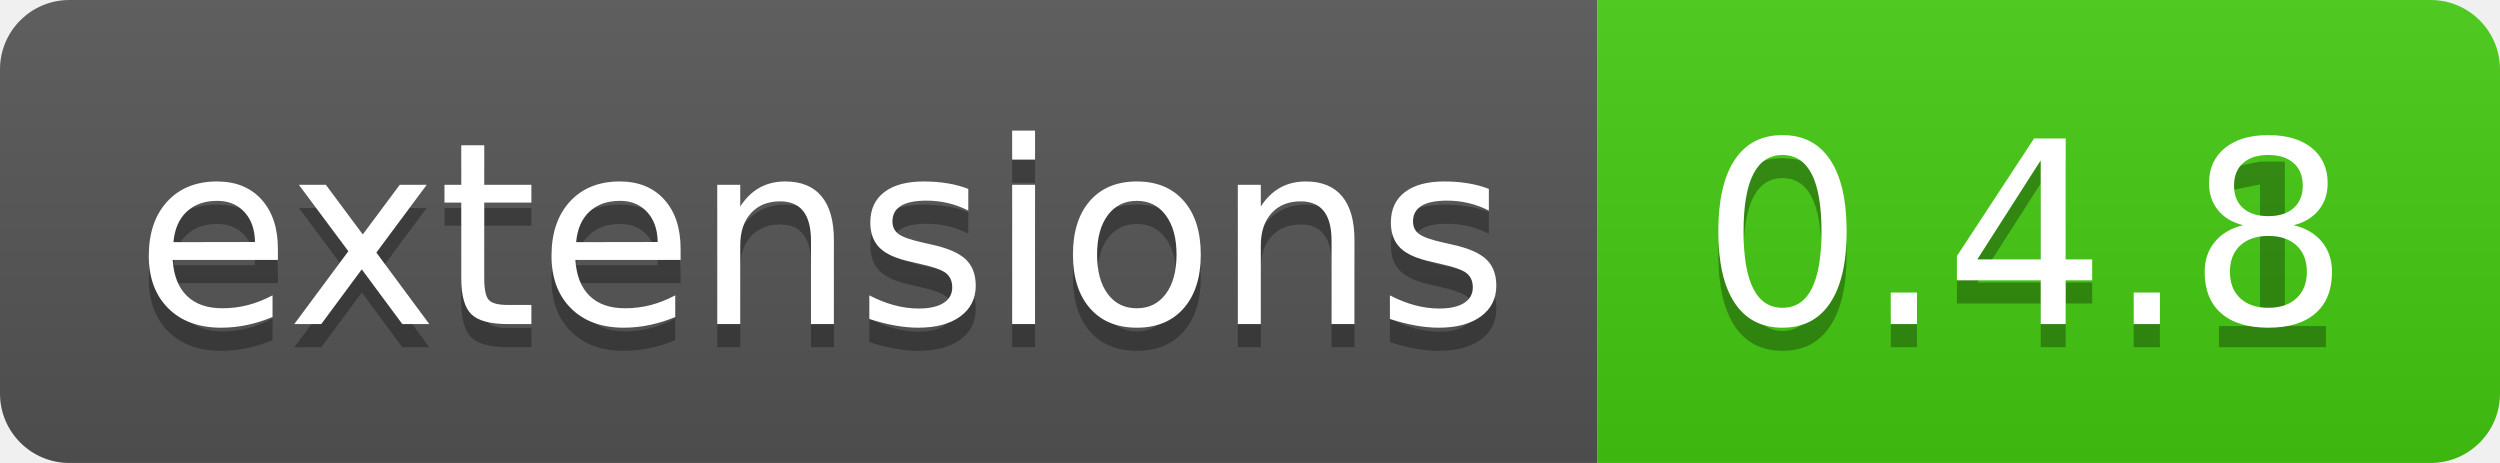
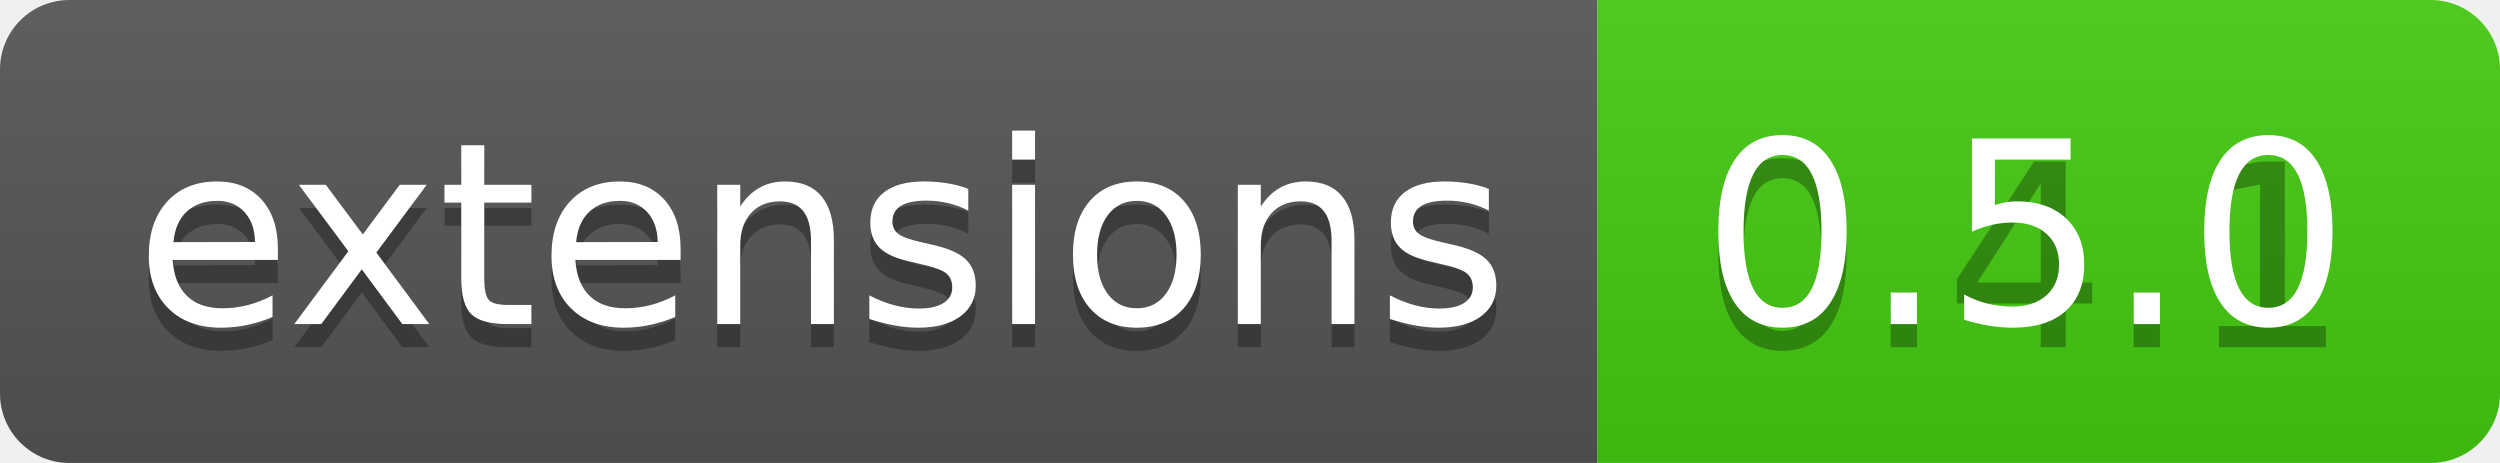
<svg xmlns="http://www.w3.org/2000/svg" width="108" height="20">
  <linearGradient id="b" x2="0" y2="100%">
    <stop offset="0" stop-color="#bbb" stop-opacity=".1" />
    <stop offset="1" stop-opacity=".1" />
  </linearGradient>
  <clipPath id="a">
    <rect width="108" height="20" rx="3" fill="#fff" />
  </clipPath>
  <g clip-path="url(#a)">
    <path fill="#555" d="M0 0h69v20H0z" />
    <path fill="#4c1" d="M69 0h39v20H69z" />
    <path fill="url(#b)" d="M0 0h108v20H0z" />
  </g>
  <g fill="#fff" text-anchor="middle" font-family="DejaVu Sans,Verdana,Geneva,sans-serif" font-size="110">
    <text x="355" y="150" fill="#010101" fill-opacity=".3" transform="scale(.1)" textLength="590">extensions</text>
    <text x="355" y="140" transform="scale(.1)" textLength="590">extensions</text>
    <text x="875" y="150" fill="#010101" fill-opacity=".3" transform="scale(.1)" textLength="290">0.4.1</text>
-     <text x="875" y="140" transform="scale(.1)" textLength="290">0.4.8</text>
+     <text x="875" y="140" transform="scale(.1)" textLength="290">0.5.0</text>
  </g>
</svg>
